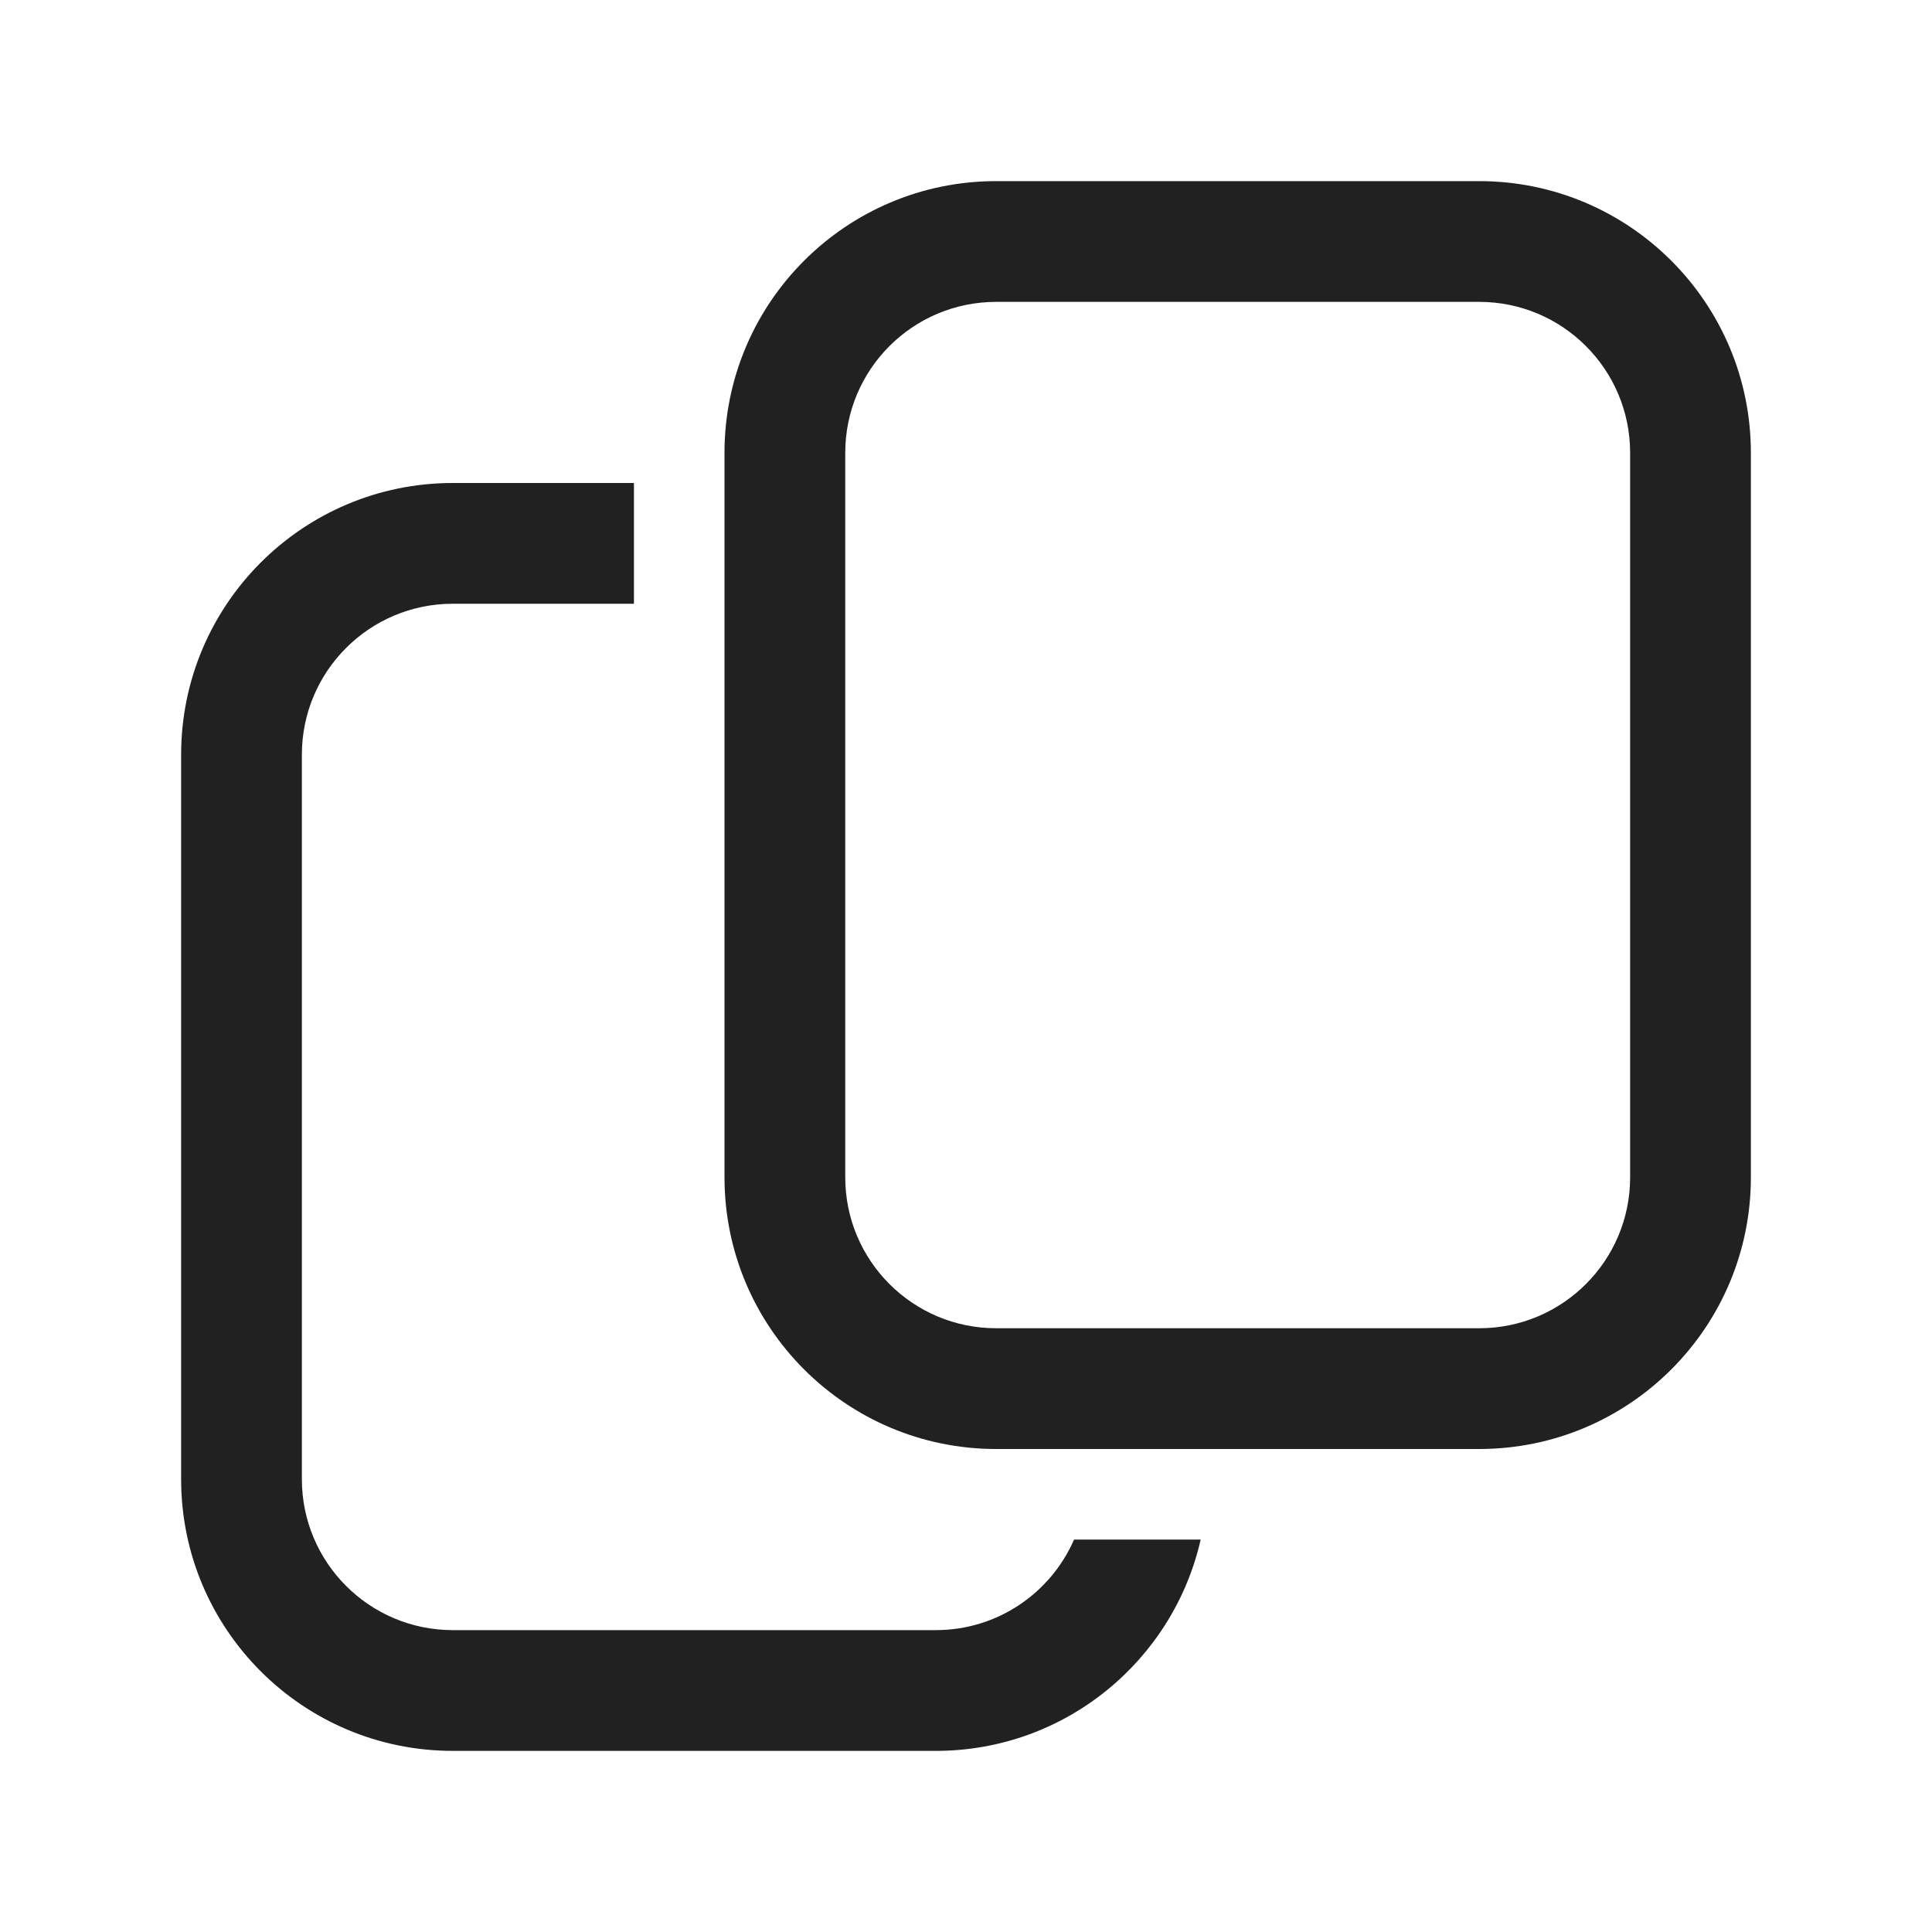
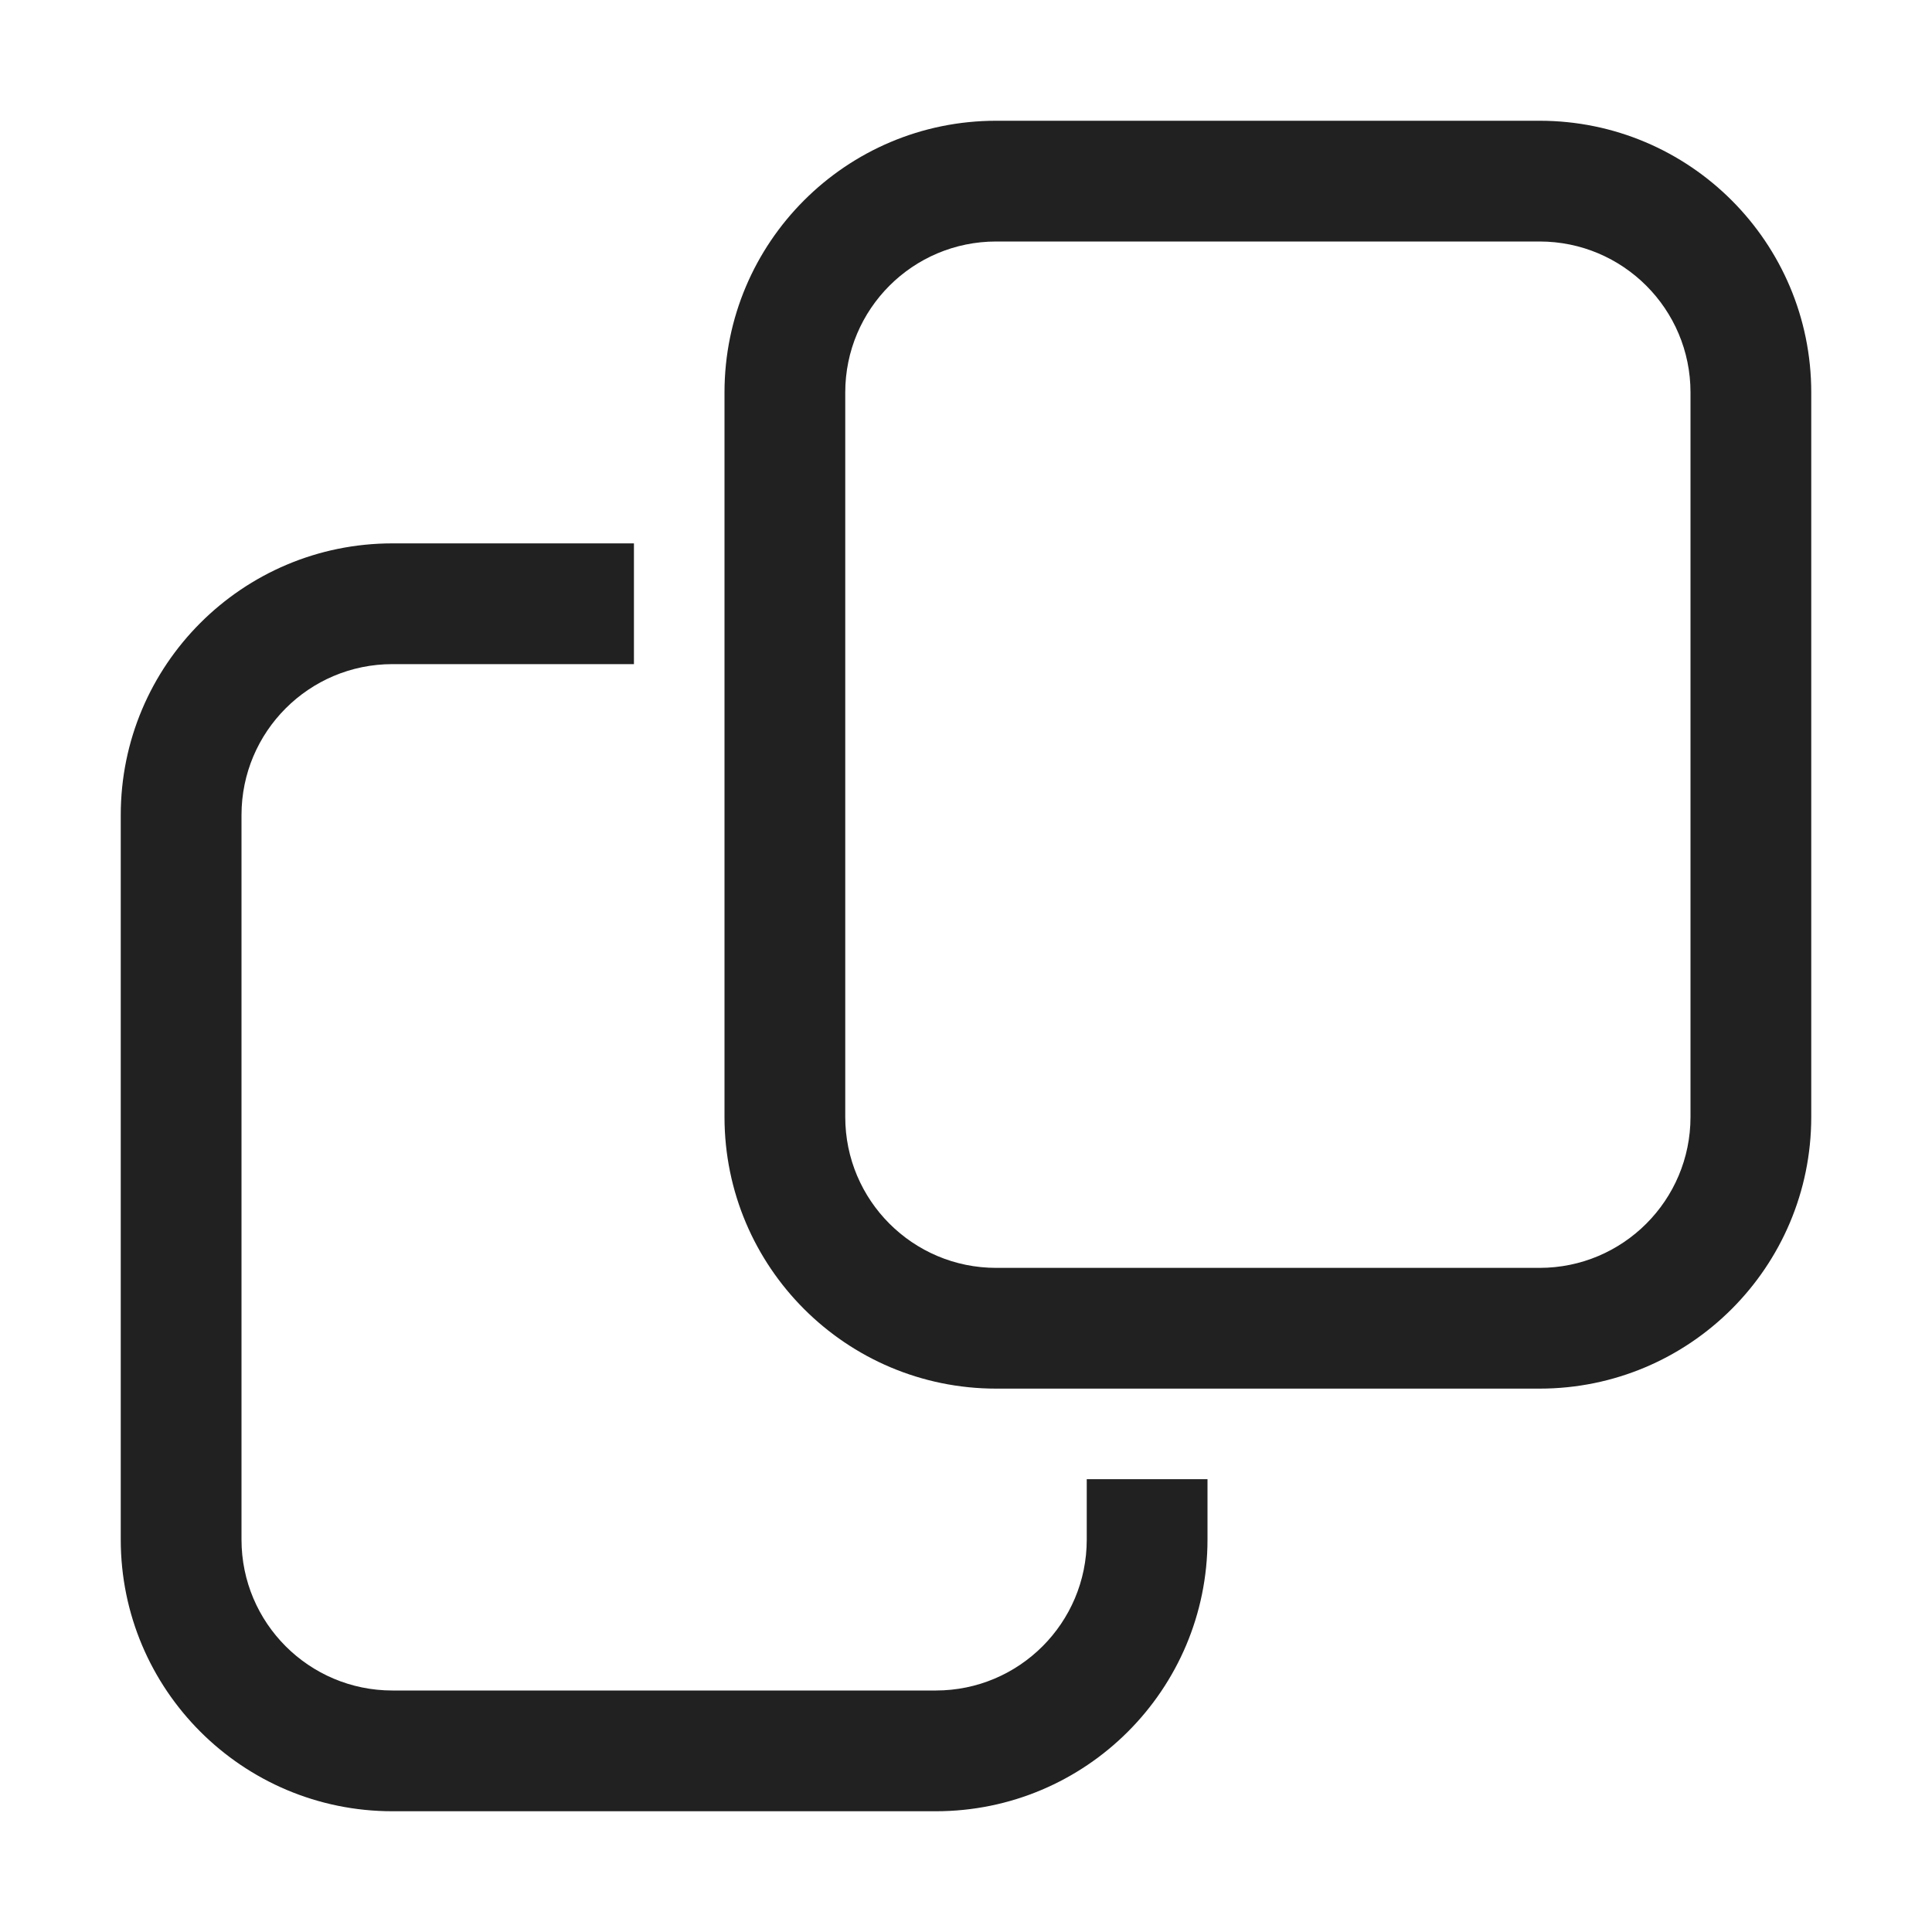
<svg xmlns="http://www.w3.org/2000/svg" width="32" height="32" viewBox="0 0 32 32" fill="none">
-   <path d="M10.5 10H7.5C6.119 10 5 11.119 5 12.5V24.5C5 25.881 6.119 27 7.5 27H15.5C16.525 27 17.404 26.383 17.79 25.5H19.887C19.432 27.504 17.642 29 15.5 29H7.5C5.015 29 3 26.985 3 24.5V12.5C3 10.015 5.015 8 7.5 8H10.5V10ZM24.5 3C26.985 3 29 5.015 29 7.5V19.5C29 21.985 26.985 24 24.5 24H16.5C14.015 24 12 21.985 12 19.5V7.5C12 5.015 14.015 3 16.5 3H24.5ZM16.5 5C15.119 5 14 6.119 14 7.5V19.5C14 20.881 15.119 22 16.5 22H24.5C25.881 22 27 20.881 27 19.5V7.5C27 6.119 25.881 5 24.5 5H16.5Z" fill="#212121" />
+   <path d="M10.5 11H6.5C5.119 11 4 12.119 4 13.5V25.5C4 26.881 5.119 28 6.5 28H15.5C16.881 28 18 26.881 18 25.5V24.5H20V25.5C20 27.985 17.985 30 15.5 30H6.5C4.015 30 2 27.985 2 25.5V13.5C2 11.015 4.015 9 6.5 9H10.5V11ZM25.5 2C27.985 2 30 4.015 30 6.5V18.5C30 20.985 27.985 23 25.5 23H16.5C14.015 23 12 20.985 12 18.5V6.5C12 4.015 14.015 2 16.5 2H25.5ZM16.5 4C15.119 4 14 5.119 14 6.5V18.5C14 19.881 15.119 21 16.5 21H25.5C26.881 21 28 19.881 28 18.5V6.5C28 5.119 26.881 4 25.5 4H16.5Z" fill="#212121" />
</svg>
